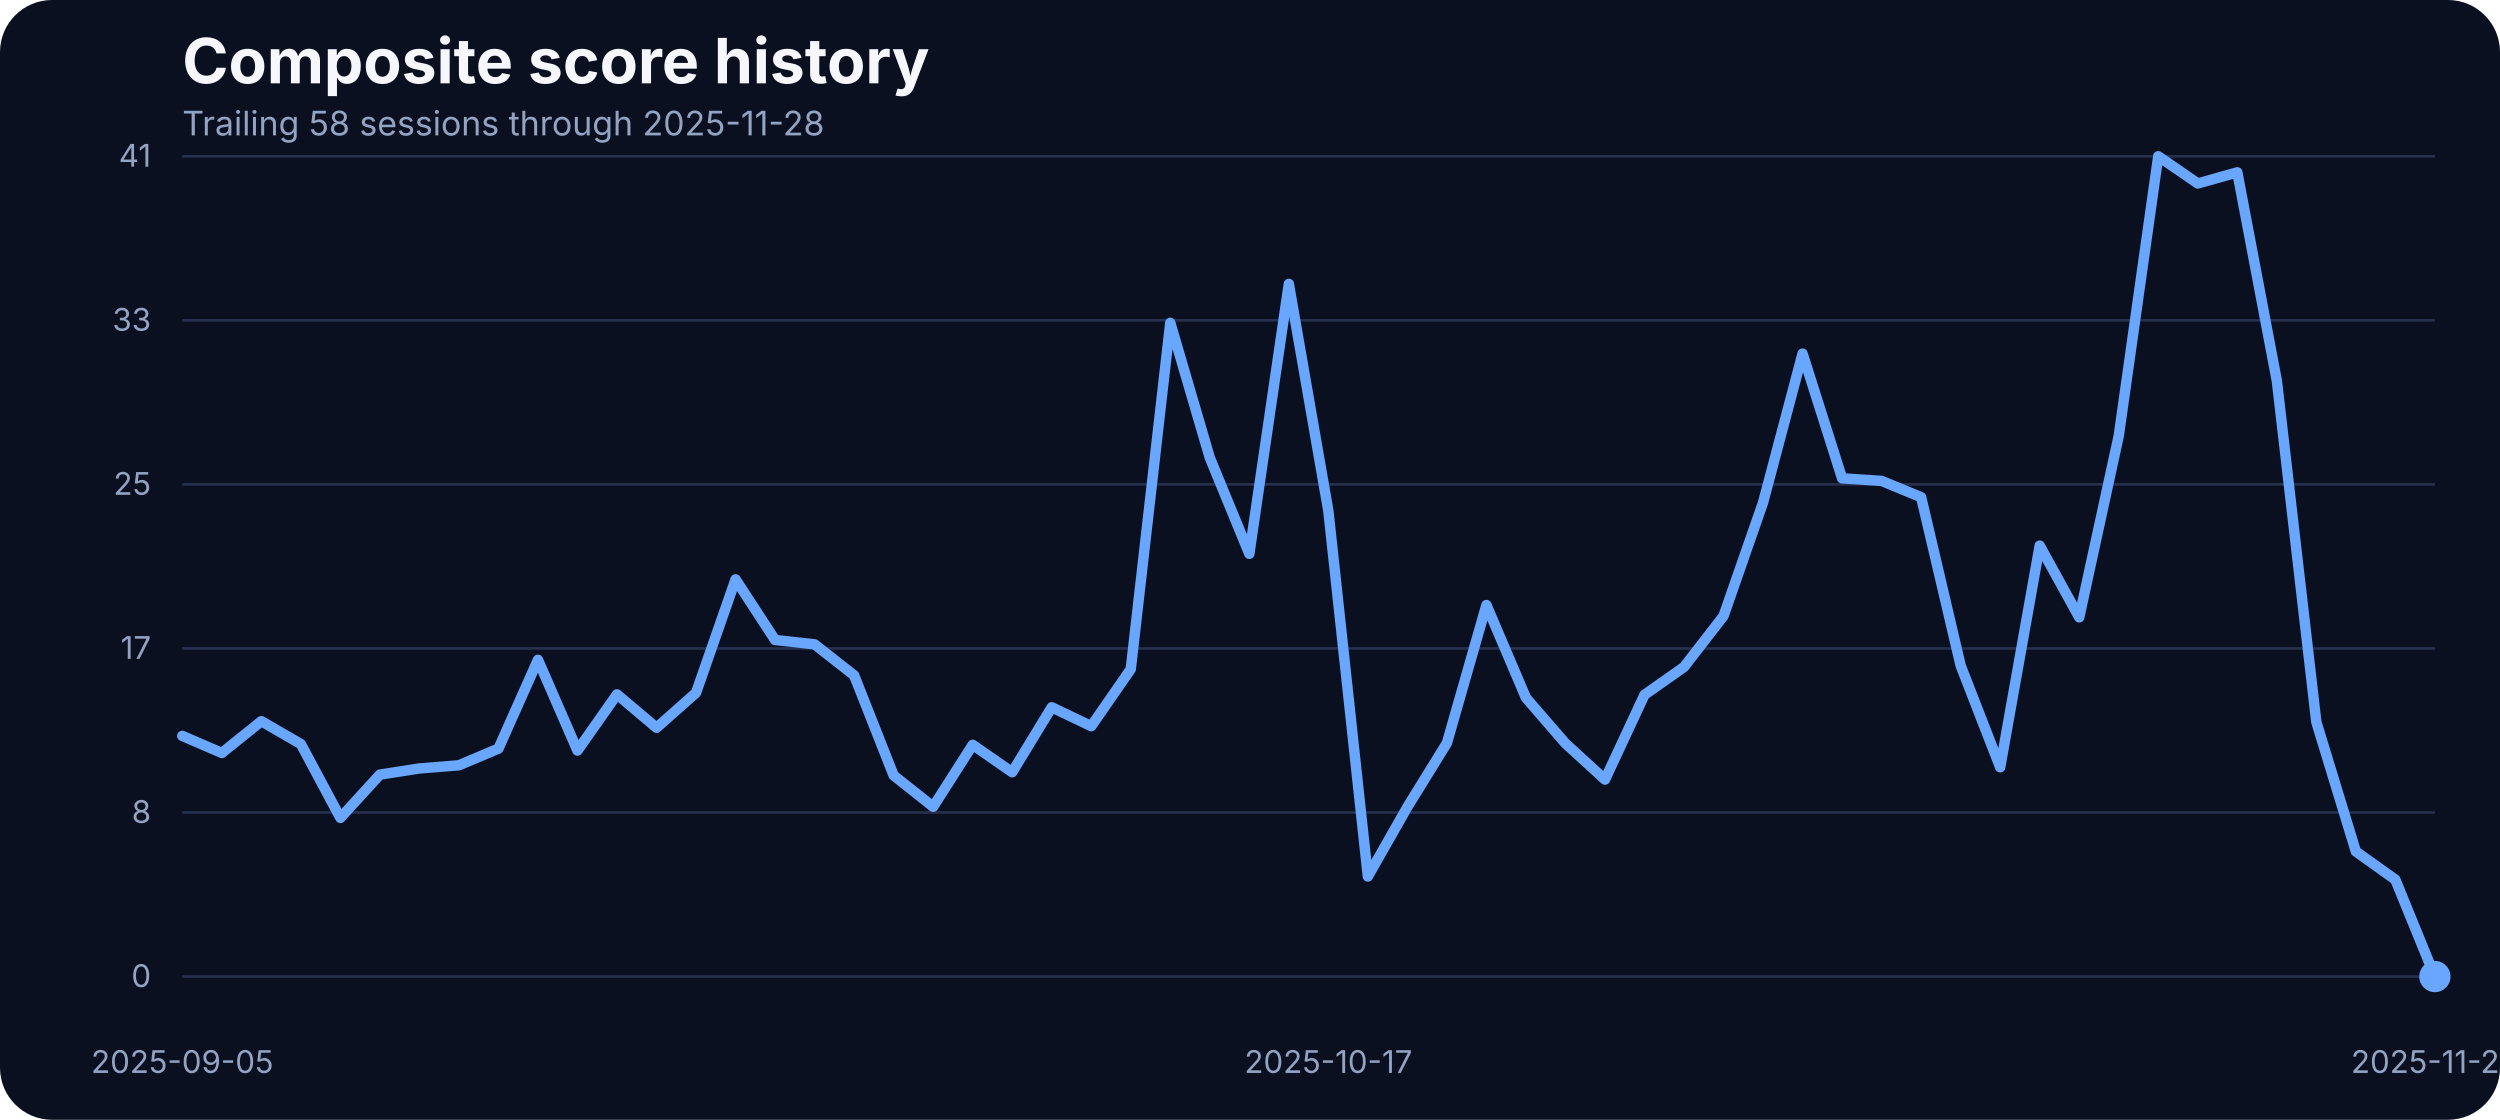
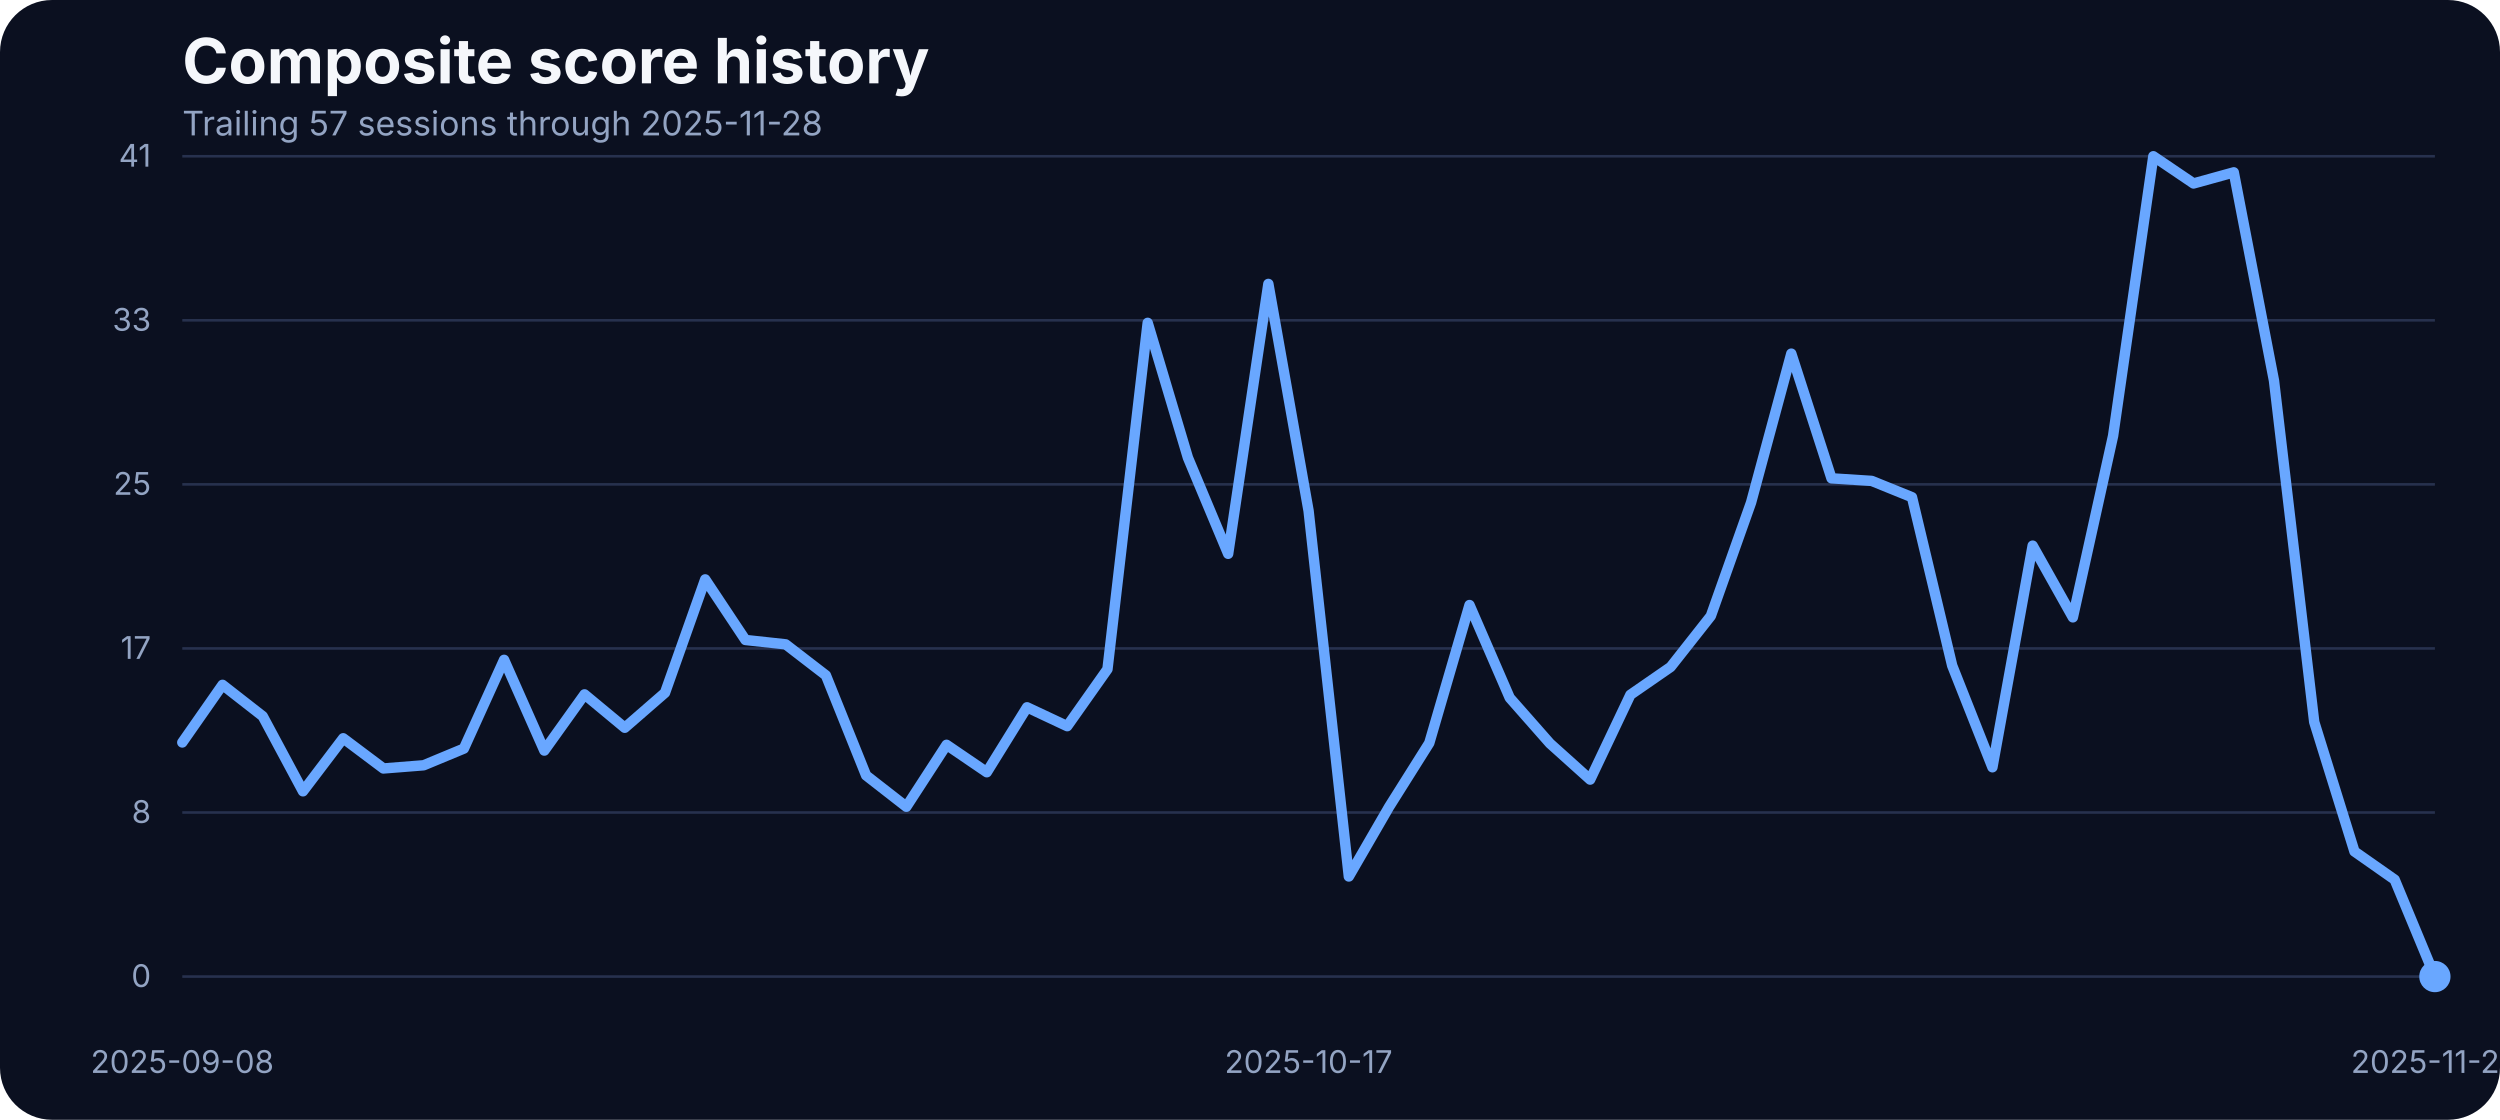
<svg xmlns="http://www.w3.org/2000/svg" width="960" height="430" viewBox="0 0 960 430" role="img" aria-label="Composite score history">
  <rect width="100%" height="100%" fill="#0b1020" rx="20" />
  <text x="70" y="32" fill="#f5f7fb" font-family="Inter, Arial, sans-serif" font-size="24" font-weight="700">Composite score history</text>
-   <text x="70" y="52" fill="#93a4c3" font-family="Inter, Arial, sans-serif" font-size="13">Trailing 58 sessions through 2025-11-28</text>
+   <text x="70" y="52" fill="#93a4c3" font-family="Inter, Arial, sans-serif" font-size="13">Trailing 57 sessions through 2025-11-28</text>
  <line x1="70" x2="935" y1="375.00" y2="375.00" stroke="#27314e" stroke-width="1" />
  <text x="58" y="379.00" text-anchor="end" fill="#93a4c3" font-family="Inter, Arial, sans-serif" font-size="12">0</text>
  <line x1="70" x2="935" y1="312.00" y2="312.00" stroke="#27314e" stroke-width="1" />
  <text x="58" y="316.00" text-anchor="end" fill="#93a4c3" font-family="Inter, Arial, sans-serif" font-size="12">8</text>
  <line x1="70" x2="935" y1="249.00" y2="249.00" stroke="#27314e" stroke-width="1" />
  <text x="58" y="253.00" text-anchor="end" fill="#93a4c3" font-family="Inter, Arial, sans-serif" font-size="12">17</text>
  <line x1="70" x2="935" y1="186.00" y2="186.00" stroke="#27314e" stroke-width="1" />
  <text x="58" y="190.00" text-anchor="end" fill="#93a4c3" font-family="Inter, Arial, sans-serif" font-size="12">25</text>
  <line x1="70" x2="935" y1="123.00" y2="123.00" stroke="#27314e" stroke-width="1" />
  <text x="58" y="127.00" text-anchor="end" fill="#93a4c3" font-family="Inter, Arial, sans-serif" font-size="12">33</text>
  <line x1="70" x2="935" y1="60.00" y2="60.00" stroke="#27314e" stroke-width="1" />
  <text x="58" y="64.00" text-anchor="end" fill="#93a4c3" font-family="Inter, Arial, sans-serif" font-size="12">41</text>
-   <text x="70.00" y="412" text-anchor="middle" fill="#93a4c3" font-family="Inter, Arial, sans-serif" font-size="12">2025-09-05</text>
-   <text x="510.09" y="412" text-anchor="middle" fill="#93a4c3" font-family="Inter, Arial, sans-serif" font-size="12">2025-10-17</text>
+   <text x="70.00" y="412" text-anchor="middle" fill="#93a4c3" font-family="Inter, Arial, sans-serif" font-size="12">2025-09-08</text>
+   <text x="502.50" y="412" text-anchor="middle" fill="#93a4c3" font-family="Inter, Arial, sans-serif" font-size="12">2025-10-17</text>
  <text x="935.00" y="412" text-anchor="middle" fill="#93a4c3" font-family="Inter, Arial, sans-serif" font-size="12">2025-11-28</text>
-   <path d="M 70.00 282.58 L 85.18 289.14 L 100.35 276.94 L 115.53 285.71 L 130.70 314.07 L 145.88 297.45 L 161.05 295.09 L 176.23 293.87 L 191.40 287.46 L 206.58 253.38 L 221.75 288.22 L 236.93 266.64 L 252.11 279.46 L 267.28 266.03 L 282.46 222.49 L 297.63 245.75 L 312.81 247.43 L 327.98 259.32 L 343.16 297.76 L 358.33 309.80 L 373.51 286.01 L 388.68 296.54 L 403.86 271.60 L 419.04 278.85 L 434.21 256.96 L 449.39 123.98 L 464.56 175.75 L 479.74 212.66 L 494.91 109.03 L 510.09 196.19 L 525.26 336.57 L 540.44 309.88 L 555.61 285.33 L 570.79 232.33 L 585.96 267.94 L 601.14 285.48 L 616.32 299.36 L 631.49 266.80 L 646.67 256.12 L 661.84 236.53 L 677.02 192.98 L 692.19 135.80 L 707.37 183.68 L 722.54 184.67 L 737.72 190.93 L 752.89 255.59 L 768.07 294.63 L 783.25 209.53 L 798.42 237.06 L 813.60 167.36 L 828.77 60.00 L 843.95 70.45 L 859.12 66.18 L 874.30 146.17 L 889.47 277.24 L 904.65 326.96 L 919.82 337.79 L 935.00 375.00" fill="none" stroke="#69a7ff" stroke-width="4" stroke-linecap="round" stroke-linejoin="round" />
+   <path d="M 70.00 285.10 L 85.45 262.98 L 100.89 275.03 L 116.34 303.86 L 131.79 283.50 L 147.23 295.09 L 162.68 293.87 L 178.12 287.46 L 193.57 253.38 L 209.02 288.22 L 224.46 266.64 L 239.91 279.46 L 255.36 266.03 L 270.80 222.49 L 286.25 245.75 L 301.70 247.43 L 317.14 259.32 L 332.59 297.76 L 348.04 309.80 L 363.48 286.01 L 378.93 296.54 L 394.38 271.60 L 409.82 278.85 L 425.27 256.96 L 440.71 123.98 L 456.16 175.75 L 471.61 212.66 L 487.05 109.03 L 502.50 196.19 L 517.95 336.57 L 533.39 309.88 L 548.84 285.33 L 564.29 232.33 L 579.73 267.94 L 595.18 285.48 L 610.62 299.36 L 626.07 266.80 L 641.52 256.12 L 656.96 236.53 L 672.41 192.98 L 687.86 135.80 L 703.30 183.68 L 718.75 184.67 L 734.20 190.93 L 749.64 255.59 L 765.09 294.63 L 780.54 209.53 L 795.98 237.06 L 811.43 167.36 L 826.88 60.00 L 842.32 70.45 L 857.77 66.18 L 873.21 146.17 L 888.66 277.24 L 904.11 326.96 L 919.55 337.79 L 935.00 375.00" fill="none" stroke="#69a7ff" stroke-width="4" stroke-linecap="round" stroke-linejoin="round" />
  <circle cx="935.00" cy="375.00" r="6" fill="#69a7ff" />
</svg>
